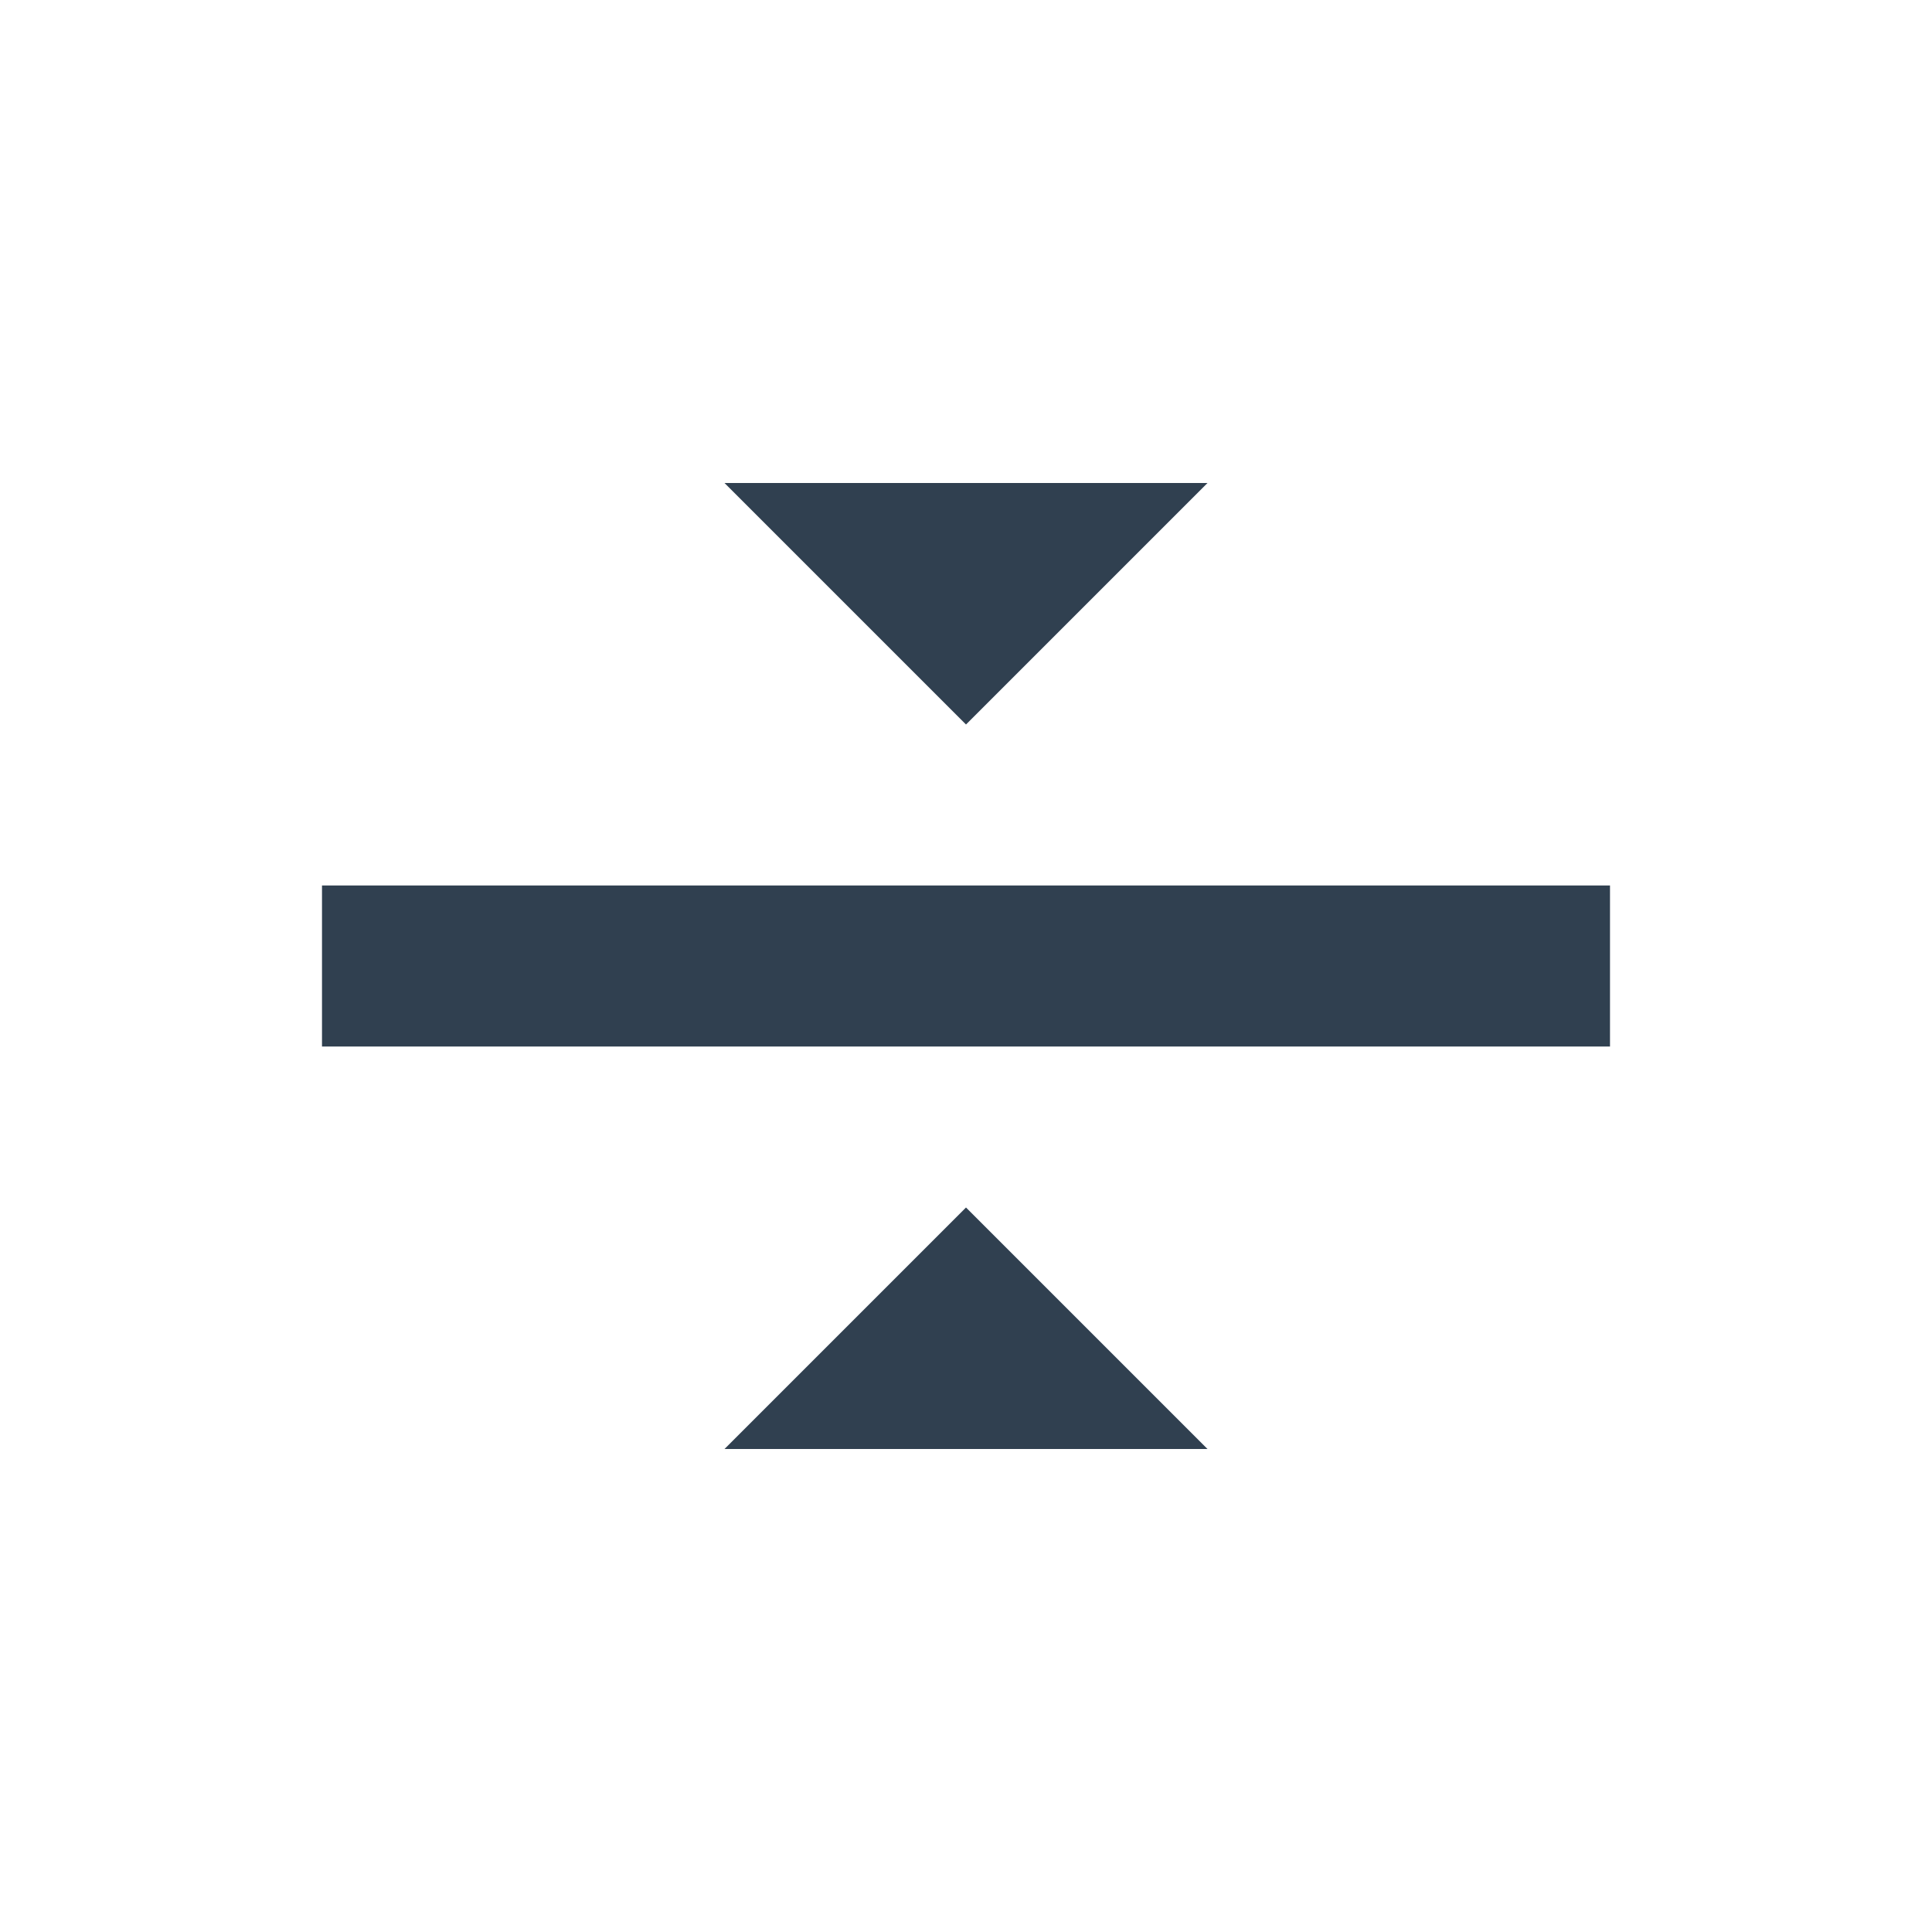
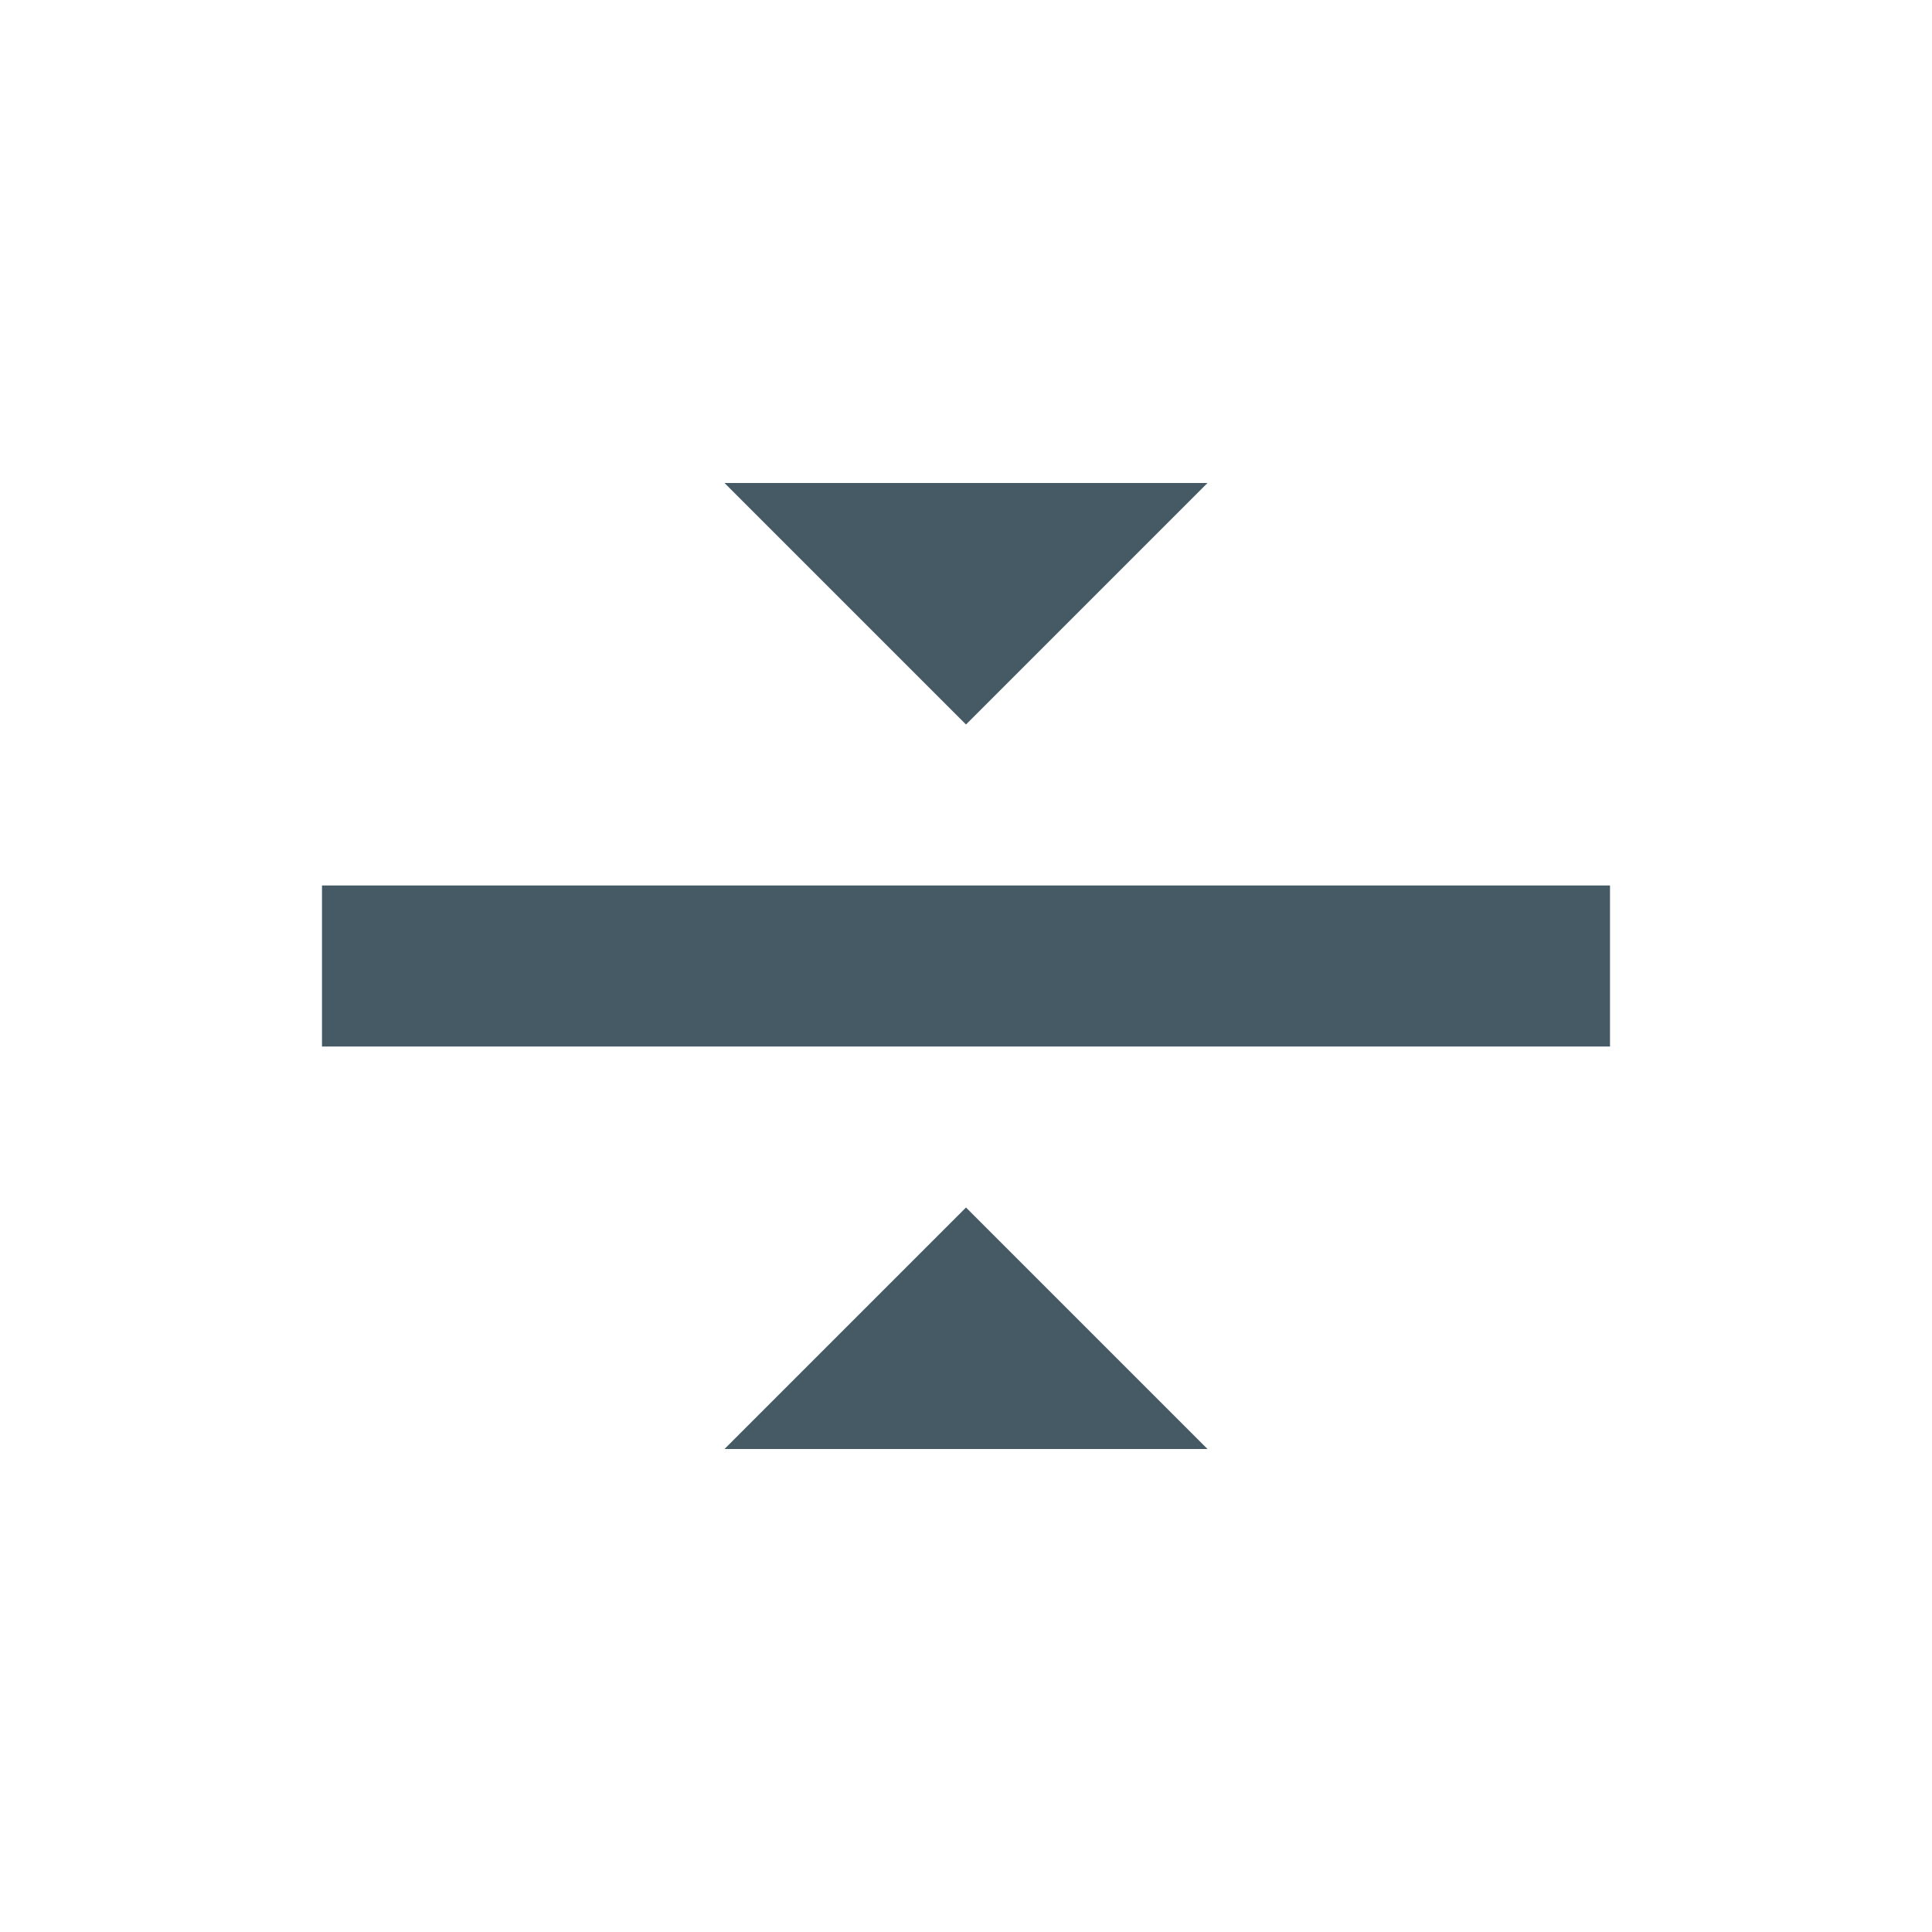
<svg xmlns="http://www.w3.org/2000/svg" width="24" height="24" id="svg4359" version="1.1">
  <defs id="defs4361" />
  <g id="layer1" transform="translate(1,-25)">
-     <rect style="color:#000000;clip-rule:nonzero;display:inline;overflow:visible;visibility:visible;opacity:1;isolation:auto;mix-blend-mode:normal;color-interpolation:sRGB;color-interpolation-filters:linearRGB;solid-color:#000000;solid-opacity:1;fill:#304050;fill-opacity:1;fill-rule:nonzero;stroke:none;stroke-width:1;stroke-linecap:butt;stroke-linejoin:miter;stroke-miterlimit:4;stroke-dasharray:none;stroke-dashoffset:0;stroke-opacity:1;color-rendering:auto;image-rendering:auto;shape-rendering:auto;text-rendering:auto;enable-background:accumulate" id="rect4147" width="2" height="2" x="-3" y="25" />
-     <path style="opacity:1;fill:#304050;fill-opacity:1;stroke:none;stroke-width:0.1;stroke-linecap:round;stroke-linejoin:miter;stroke-miterlimit:4;stroke-dasharray:none;stroke-opacity:0.299" d="m 19,36 -16,0 0,2 16,0 0,-2 z m -5,-5 -6,0 3,3 3,-3 z m 0,12 -3,-3 -3,3 6,0 z" id="rect4152" />
+     <rect style="color:#000000;clip-rule:nonzero;display:inline;overflow:visible;visibility:visible;opacity:1;isolation:auto;mix-blend-mode:normal;color-interpolation:sRGB;color-interpolation-filters:linearRGB;solid-color:#000000;solid-opacity:1;fill:#455A64;fill-opacity:1;fill-rule:nonzero;stroke:none;stroke-width:1;stroke-linecap:butt;stroke-linejoin:miter;stroke-miterlimit:4;stroke-dasharray:none;stroke-dashoffset:0;stroke-opacity:1;color-rendering:auto;image-rendering:auto;shape-rendering:auto;text-rendering:auto;enable-background:accumulate" id="rect4147" width="2" height="2" x="-3" y="25" />
+     <path style="opacity:1;fill:#455A64;fill-opacity:1;stroke:none;stroke-width:0.1;stroke-linecap:round;stroke-linejoin:miter;stroke-miterlimit:4;stroke-dasharray:none;stroke-opacity:0.299" d="m 19,36 -16,0 0,2 16,0 0,-2 z m -5,-5 -6,0 3,3 3,-3 z m 0,12 -3,-3 -3,3 6,0 z" id="rect4152" />
  </g>
</svg>
